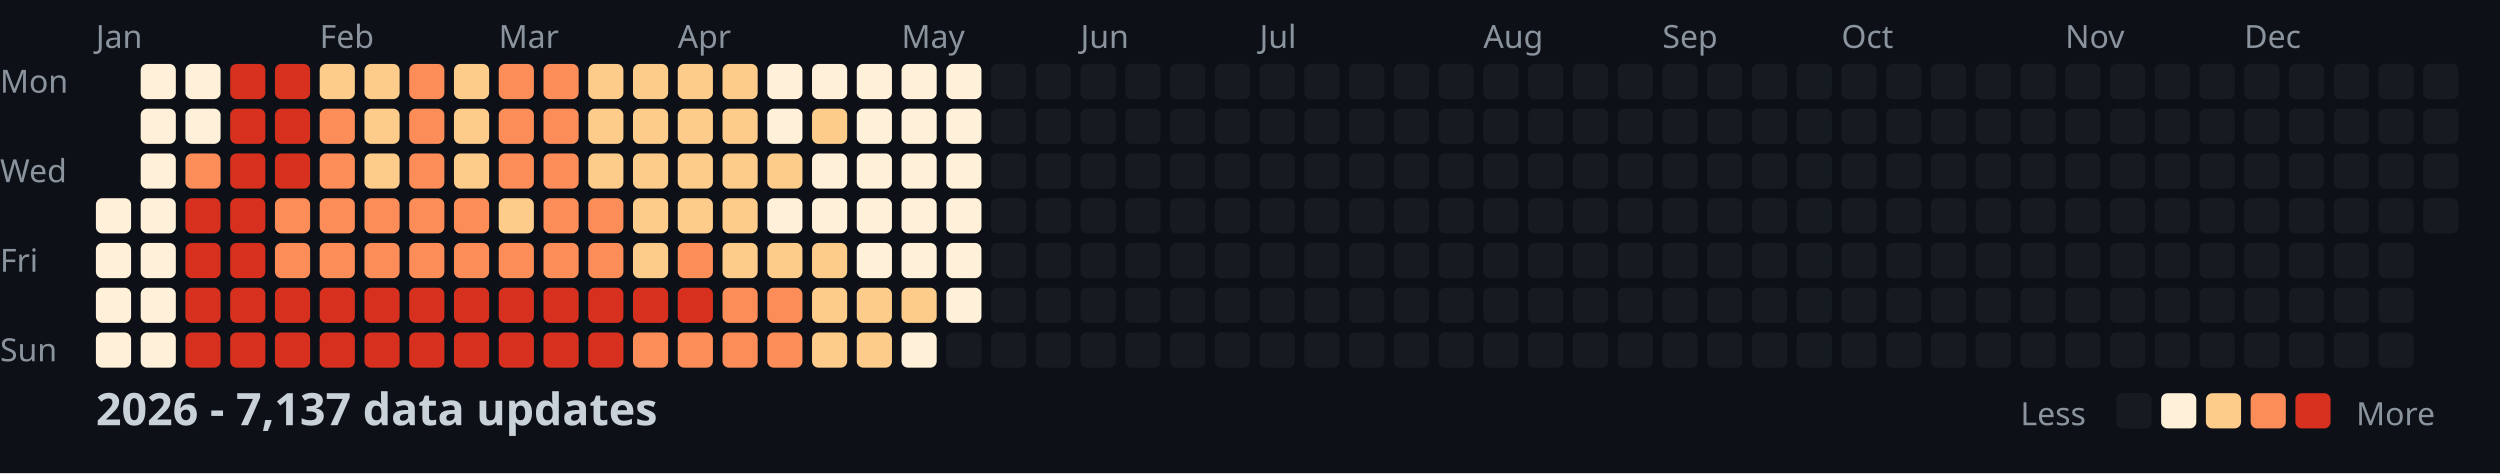
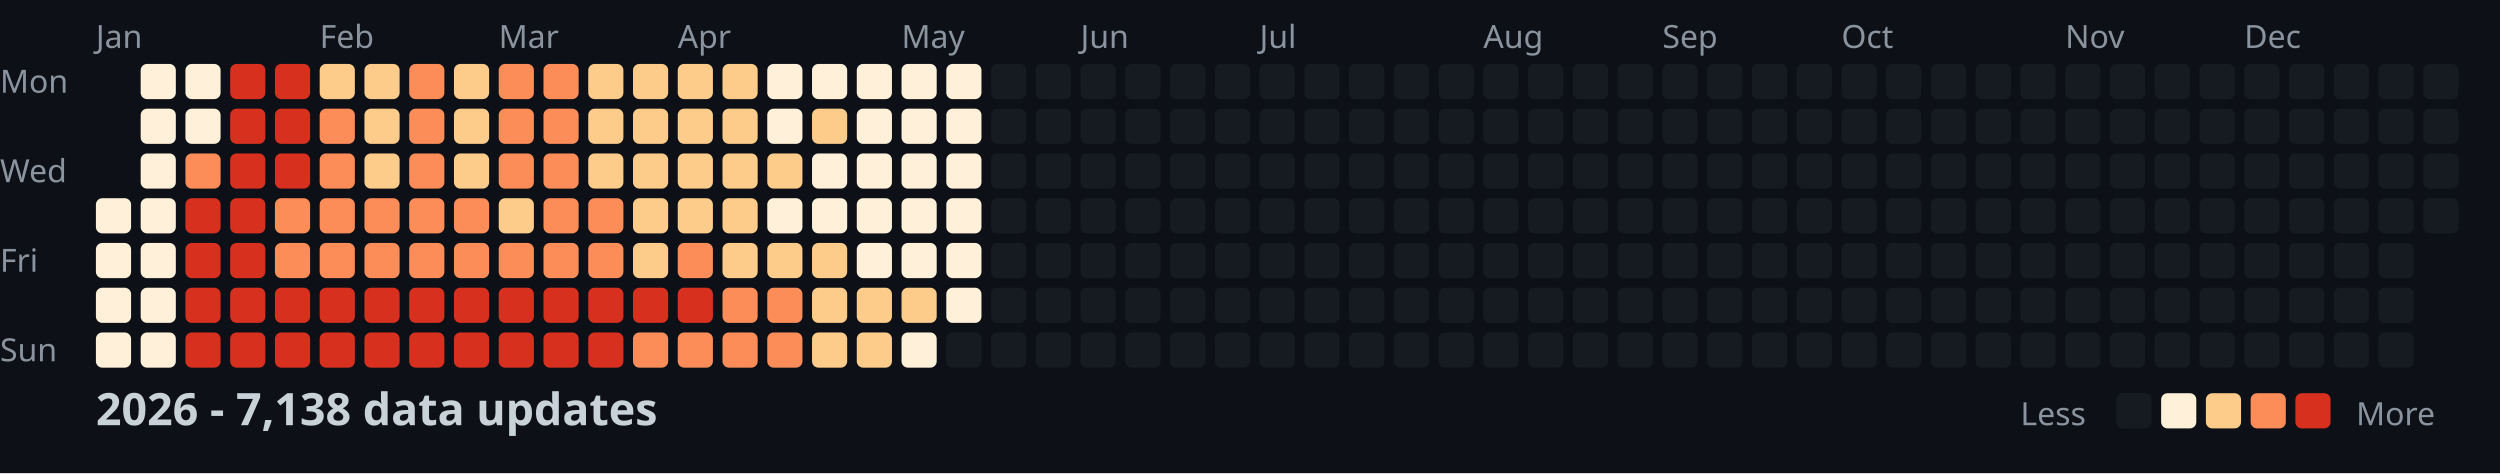
<svg xmlns="http://www.w3.org/2000/svg" width="782" height="148">
  <style>
    .month { font: 10px sans-serif; fill: #8b949e; }
    .day { font: 10px sans-serif; fill: #8b949e; }
    .title { font: bold 14px sans-serif; fill: #c9d1d9; }
    .legend { font: 10px sans-serif; fill: #8b949e; }
  </style>
  <rect width="100%" height="100%" fill="#0d1117" />
  <text x="0" y="29" class="day">Mon</text>
  <text x="0" y="57" class="day">Wed</text>
  <text x="0" y="85" class="day">Fri</text>
  <text x="0" y="113" class="day">Sun</text>
  <text x="30" y="15" class="month">Jan</text>
  <text x="100" y="15" class="month">Feb</text>
  <text x="156" y="15" class="month">Mar</text>
  <text x="212" y="15" class="month">Apr</text>
  <text x="282" y="15" class="month">May</text>
  <text x="338" y="15" class="month">Jun</text>
  <text x="394" y="15" class="month">Jul</text>
  <text x="464" y="15" class="month">Aug</text>
  <text x="520" y="15" class="month">Sep</text>
  <text x="576" y="15" class="month">Oct</text>
  <text x="646" y="15" class="month">Nov</text>
  <text x="702" y="15" class="month">Dec</text>
  <rect x="30" y="62" width="11" height="11" fill="#fef0d9" rx="2" />
  <rect x="30" y="76" width="11" height="11" fill="#fef0d9" rx="2" />
  <rect x="30" y="90" width="11" height="11" fill="#fef0d9" rx="2" />
  <rect x="30" y="104" width="11" height="11" fill="#fef0d9" rx="2" />
  <rect x="44" y="20" width="11" height="11" fill="#fef0d9" rx="2" />
  <rect x="44" y="34" width="11" height="11" fill="#fef0d9" rx="2" />
  <rect x="44" y="48" width="11" height="11" fill="#fef0d9" rx="2" />
  <rect x="44" y="62" width="11" height="11" fill="#fef0d9" rx="2" />
  <rect x="44" y="76" width="11" height="11" fill="#fef0d9" rx="2" />
  <rect x="44" y="90" width="11" height="11" fill="#fef0d9" rx="2" />
  <rect x="44" y="104" width="11" height="11" fill="#fef0d9" rx="2" />
  <rect x="58" y="20" width="11" height="11" fill="#fef0d9" rx="2" />
  <rect x="58" y="34" width="11" height="11" fill="#fef0d9" rx="2" />
  <rect x="58" y="48" width="11" height="11" fill="#fc8d59" rx="2" />
  <rect x="58" y="62" width="11" height="11" fill="#d7301f" rx="2" />
  <rect x="58" y="76" width="11" height="11" fill="#d7301f" rx="2" />
  <rect x="58" y="90" width="11" height="11" fill="#d7301f" rx="2" />
  <rect x="58" y="104" width="11" height="11" fill="#d7301f" rx="2" />
  <rect x="72" y="20" width="11" height="11" fill="#d7301f" rx="2" />
  <rect x="72" y="34" width="11" height="11" fill="#d7301f" rx="2" />
  <rect x="72" y="48" width="11" height="11" fill="#d7301f" rx="2" />
  <rect x="72" y="62" width="11" height="11" fill="#d7301f" rx="2" />
  <rect x="72" y="76" width="11" height="11" fill="#d7301f" rx="2" />
  <rect x="72" y="90" width="11" height="11" fill="#d7301f" rx="2" />
  <rect x="72" y="104" width="11" height="11" fill="#d7301f" rx="2" />
  <rect x="86" y="20" width="11" height="11" fill="#d7301f" rx="2" />
  <rect x="86" y="34" width="11" height="11" fill="#d7301f" rx="2" />
  <rect x="86" y="48" width="11" height="11" fill="#d7301f" rx="2" />
  <rect x="86" y="62" width="11" height="11" fill="#fc8d59" rx="2" />
  <rect x="86" y="76" width="11" height="11" fill="#fc8d59" rx="2" />
  <rect x="86" y="90" width="11" height="11" fill="#d7301f" rx="2" />
  <rect x="86" y="104" width="11" height="11" fill="#d7301f" rx="2" />
  <rect x="100" y="20" width="11" height="11" fill="#fdcc8a" rx="2" />
  <rect x="100" y="34" width="11" height="11" fill="#fc8d59" rx="2" />
  <rect x="100" y="48" width="11" height="11" fill="#fc8d59" rx="2" />
  <rect x="100" y="62" width="11" height="11" fill="#fc8d59" rx="2" />
  <rect x="100" y="76" width="11" height="11" fill="#fc8d59" rx="2" />
  <rect x="100" y="90" width="11" height="11" fill="#d7301f" rx="2" />
  <rect x="100" y="104" width="11" height="11" fill="#d7301f" rx="2" />
  <rect x="114" y="20" width="11" height="11" fill="#fdcc8a" rx="2" />
  <rect x="114" y="34" width="11" height="11" fill="#fdcc8a" rx="2" />
  <rect x="114" y="48" width="11" height="11" fill="#fdcc8a" rx="2" />
  <rect x="114" y="62" width="11" height="11" fill="#fc8d59" rx="2" />
  <rect x="114" y="76" width="11" height="11" fill="#fc8d59" rx="2" />
  <rect x="114" y="90" width="11" height="11" fill="#d7301f" rx="2" />
  <rect x="114" y="104" width="11" height="11" fill="#d7301f" rx="2" />
  <rect x="128" y="20" width="11" height="11" fill="#fc8d59" rx="2" />
  <rect x="128" y="34" width="11" height="11" fill="#fc8d59" rx="2" />
  <rect x="128" y="48" width="11" height="11" fill="#fc8d59" rx="2" />
  <rect x="128" y="62" width="11" height="11" fill="#fc8d59" rx="2" />
  <rect x="128" y="76" width="11" height="11" fill="#fc8d59" rx="2" />
  <rect x="128" y="90" width="11" height="11" fill="#d7301f" rx="2" />
  <rect x="128" y="104" width="11" height="11" fill="#d7301f" rx="2" />
  <rect x="142" y="20" width="11" height="11" fill="#fdcc8a" rx="2" />
  <rect x="142" y="34" width="11" height="11" fill="#fdcc8a" rx="2" />
  <rect x="142" y="48" width="11" height="11" fill="#fdcc8a" rx="2" />
  <rect x="142" y="62" width="11" height="11" fill="#fc8d59" rx="2" />
  <rect x="142" y="76" width="11" height="11" fill="#fc8d59" rx="2" />
  <rect x="142" y="90" width="11" height="11" fill="#d7301f" rx="2" />
  <rect x="142" y="104" width="11" height="11" fill="#d7301f" rx="2" />
  <rect x="156" y="20" width="11" height="11" fill="#fc8d59" rx="2" />
  <rect x="156" y="34" width="11" height="11" fill="#fc8d59" rx="2" />
  <rect x="156" y="48" width="11" height="11" fill="#fc8d59" rx="2" />
  <rect x="156" y="62" width="11" height="11" fill="#fdcc8a" rx="2" />
  <rect x="156" y="76" width="11" height="11" fill="#fc8d59" rx="2" />
  <rect x="156" y="90" width="11" height="11" fill="#d7301f" rx="2" />
  <rect x="156" y="104" width="11" height="11" fill="#d7301f" rx="2" />
  <rect x="170" y="20" width="11" height="11" fill="#fc8d59" rx="2" />
  <rect x="170" y="34" width="11" height="11" fill="#fc8d59" rx="2" />
  <rect x="170" y="48" width="11" height="11" fill="#fc8d59" rx="2" />
  <rect x="170" y="62" width="11" height="11" fill="#fc8d59" rx="2" />
  <rect x="170" y="76" width="11" height="11" fill="#fc8d59" rx="2" />
  <rect x="170" y="90" width="11" height="11" fill="#d7301f" rx="2" />
  <rect x="170" y="104" width="11" height="11" fill="#d7301f" rx="2" />
  <rect x="184" y="20" width="11" height="11" fill="#fdcc8a" rx="2" />
  <rect x="184" y="34" width="11" height="11" fill="#fdcc8a" rx="2" />
  <rect x="184" y="48" width="11" height="11" fill="#fdcc8a" rx="2" />
  <rect x="184" y="62" width="11" height="11" fill="#fc8d59" rx="2" />
  <rect x="184" y="76" width="11" height="11" fill="#fc8d59" rx="2" />
  <rect x="184" y="90" width="11" height="11" fill="#d7301f" rx="2" />
  <rect x="184" y="104" width="11" height="11" fill="#d7301f" rx="2" />
  <rect x="198" y="20" width="11" height="11" fill="#fdcc8a" rx="2" />
  <rect x="198" y="34" width="11" height="11" fill="#fdcc8a" rx="2" />
  <rect x="198" y="48" width="11" height="11" fill="#fdcc8a" rx="2" />
  <rect x="198" y="62" width="11" height="11" fill="#fdcc8a" rx="2" />
  <rect x="198" y="76" width="11" height="11" fill="#fdcc8a" rx="2" />
  <rect x="198" y="90" width="11" height="11" fill="#d7301f" rx="2" />
  <rect x="198" y="104" width="11" height="11" fill="#fc8d59" rx="2" />
  <rect x="212" y="20" width="11" height="11" fill="#fdcc8a" rx="2" />
  <rect x="212" y="34" width="11" height="11" fill="#fdcc8a" rx="2" />
  <rect x="212" y="48" width="11" height="11" fill="#fdcc8a" rx="2" />
  <rect x="212" y="62" width="11" height="11" fill="#fdcc8a" rx="2" />
  <rect x="212" y="76" width="11" height="11" fill="#fc8d59" rx="2" />
  <rect x="212" y="90" width="11" height="11" fill="#d7301f" rx="2" />
  <rect x="212" y="104" width="11" height="11" fill="#fc8d59" rx="2" />
  <rect x="226" y="20" width="11" height="11" fill="#fdcc8a" rx="2" />
  <rect x="226" y="34" width="11" height="11" fill="#fdcc8a" rx="2" />
  <rect x="226" y="48" width="11" height="11" fill="#fdcc8a" rx="2" />
  <rect x="226" y="62" width="11" height="11" fill="#fdcc8a" rx="2" />
  <rect x="226" y="76" width="11" height="11" fill="#fdcc8a" rx="2" />
  <rect x="226" y="90" width="11" height="11" fill="#fc8d59" rx="2" />
  <rect x="226" y="104" width="11" height="11" fill="#fc8d59" rx="2" />
  <rect x="240" y="20" width="11" height="11" fill="#fef0d9" rx="2" />
  <rect x="240" y="34" width="11" height="11" fill="#fef0d9" rx="2" />
  <rect x="240" y="48" width="11" height="11" fill="#fdcc8a" rx="2" />
  <rect x="240" y="62" width="11" height="11" fill="#fef0d9" rx="2" />
  <rect x="240" y="76" width="11" height="11" fill="#fdcc8a" rx="2" />
  <rect x="240" y="90" width="11" height="11" fill="#fc8d59" rx="2" />
  <rect x="240" y="104" width="11" height="11" fill="#fc8d59" rx="2" />
  <rect x="254" y="20" width="11" height="11" fill="#fef0d9" rx="2" />
  <rect x="254" y="34" width="11" height="11" fill="#fdcc8a" rx="2" />
  <rect x="254" y="48" width="11" height="11" fill="#fef0d9" rx="2" />
  <rect x="254" y="62" width="11" height="11" fill="#fef0d9" rx="2" />
  <rect x="254" y="76" width="11" height="11" fill="#fdcc8a" rx="2" />
  <rect x="254" y="90" width="11" height="11" fill="#fdcc8a" rx="2" />
  <rect x="254" y="104" width="11" height="11" fill="#fdcc8a" rx="2" />
  <rect x="268" y="20" width="11" height="11" fill="#fef0d9" rx="2" />
  <rect x="268" y="34" width="11" height="11" fill="#fef0d9" rx="2" />
  <rect x="268" y="48" width="11" height="11" fill="#fef0d9" rx="2" />
  <rect x="268" y="62" width="11" height="11" fill="#fef0d9" rx="2" />
  <rect x="268" y="76" width="11" height="11" fill="#fef0d9" rx="2" />
  <rect x="268" y="90" width="11" height="11" fill="#fdcc8a" rx="2" />
  <rect x="268" y="104" width="11" height="11" fill="#fdcc8a" rx="2" />
  <rect x="282" y="20" width="11" height="11" fill="#fef0d9" rx="2" />
  <rect x="282" y="34" width="11" height="11" fill="#fef0d9" rx="2" />
  <rect x="282" y="48" width="11" height="11" fill="#fef0d9" rx="2" />
  <rect x="282" y="62" width="11" height="11" fill="#fef0d9" rx="2" />
  <rect x="282" y="76" width="11" height="11" fill="#fef0d9" rx="2" />
  <rect x="282" y="90" width="11" height="11" fill="#fdcc8a" rx="2" />
  <rect x="282" y="104" width="11" height="11" fill="#fef0d9" rx="2" />
  <rect x="296" y="20" width="11" height="11" fill="#fef0d9" rx="2" />
  <rect x="296" y="34" width="11" height="11" fill="#fef0d9" rx="2" />
  <rect x="296" y="48" width="11" height="11" fill="#fef0d9" rx="2" />
  <rect x="296" y="62" width="11" height="11" fill="#fef0d9" rx="2" />
  <rect x="296" y="76" width="11" height="11" fill="#fef0d9" rx="2" />
  <rect x="296" y="90" width="11" height="11" fill="#fef0d9" rx="2" />
  <rect x="296" y="104" width="11" height="11" fill="#161b22" rx="2" />
  <rect x="310" y="20" width="11" height="11" fill="#161b22" rx="2" />
  <rect x="310" y="34" width="11" height="11" fill="#161b22" rx="2" />
  <rect x="310" y="48" width="11" height="11" fill="#161b22" rx="2" />
  <rect x="310" y="62" width="11" height="11" fill="#161b22" rx="2" />
  <rect x="310" y="76" width="11" height="11" fill="#161b22" rx="2" />
  <rect x="310" y="90" width="11" height="11" fill="#161b22" rx="2" />
  <rect x="310" y="104" width="11" height="11" fill="#161b22" rx="2" />
  <rect x="324" y="20" width="11" height="11" fill="#161b22" rx="2" />
  <rect x="324" y="34" width="11" height="11" fill="#161b22" rx="2" />
  <rect x="324" y="48" width="11" height="11" fill="#161b22" rx="2" />
  <rect x="324" y="62" width="11" height="11" fill="#161b22" rx="2" />
  <rect x="324" y="76" width="11" height="11" fill="#161b22" rx="2" />
  <rect x="324" y="90" width="11" height="11" fill="#161b22" rx="2" />
  <rect x="324" y="104" width="11" height="11" fill="#161b22" rx="2" />
  <rect x="338" y="20" width="11" height="11" fill="#161b22" rx="2" />
  <rect x="338" y="34" width="11" height="11" fill="#161b22" rx="2" />
  <rect x="338" y="48" width="11" height="11" fill="#161b22" rx="2" />
  <rect x="338" y="62" width="11" height="11" fill="#161b22" rx="2" />
  <rect x="338" y="76" width="11" height="11" fill="#161b22" rx="2" />
  <rect x="338" y="90" width="11" height="11" fill="#161b22" rx="2" />
  <rect x="338" y="104" width="11" height="11" fill="#161b22" rx="2" />
  <rect x="352" y="20" width="11" height="11" fill="#161b22" rx="2" />
  <rect x="352" y="34" width="11" height="11" fill="#161b22" rx="2" />
  <rect x="352" y="48" width="11" height="11" fill="#161b22" rx="2" />
  <rect x="352" y="62" width="11" height="11" fill="#161b22" rx="2" />
  <rect x="352" y="76" width="11" height="11" fill="#161b22" rx="2" />
  <rect x="352" y="90" width="11" height="11" fill="#161b22" rx="2" />
  <rect x="352" y="104" width="11" height="11" fill="#161b22" rx="2" />
  <rect x="366" y="20" width="11" height="11" fill="#161b22" rx="2" />
  <rect x="366" y="34" width="11" height="11" fill="#161b22" rx="2" />
  <rect x="366" y="48" width="11" height="11" fill="#161b22" rx="2" />
  <rect x="366" y="62" width="11" height="11" fill="#161b22" rx="2" />
  <rect x="366" y="76" width="11" height="11" fill="#161b22" rx="2" />
  <rect x="366" y="90" width="11" height="11" fill="#161b22" rx="2" />
  <rect x="366" y="104" width="11" height="11" fill="#161b22" rx="2" />
  <rect x="380" y="20" width="11" height="11" fill="#161b22" rx="2" />
  <rect x="380" y="34" width="11" height="11" fill="#161b22" rx="2" />
  <rect x="380" y="48" width="11" height="11" fill="#161b22" rx="2" />
  <rect x="380" y="62" width="11" height="11" fill="#161b22" rx="2" />
  <rect x="380" y="76" width="11" height="11" fill="#161b22" rx="2" />
  <rect x="380" y="90" width="11" height="11" fill="#161b22" rx="2" />
  <rect x="380" y="104" width="11" height="11" fill="#161b22" rx="2" />
  <rect x="394" y="20" width="11" height="11" fill="#161b22" rx="2" />
  <rect x="394" y="34" width="11" height="11" fill="#161b22" rx="2" />
  <rect x="394" y="48" width="11" height="11" fill="#161b22" rx="2" />
  <rect x="394" y="62" width="11" height="11" fill="#161b22" rx="2" />
  <rect x="394" y="76" width="11" height="11" fill="#161b22" rx="2" />
  <rect x="394" y="90" width="11" height="11" fill="#161b22" rx="2" />
  <rect x="394" y="104" width="11" height="11" fill="#161b22" rx="2" />
  <rect x="408" y="20" width="11" height="11" fill="#161b22" rx="2" />
  <rect x="408" y="34" width="11" height="11" fill="#161b22" rx="2" />
  <rect x="408" y="48" width="11" height="11" fill="#161b22" rx="2" />
  <rect x="408" y="62" width="11" height="11" fill="#161b22" rx="2" />
  <rect x="408" y="76" width="11" height="11" fill="#161b22" rx="2" />
  <rect x="408" y="90" width="11" height="11" fill="#161b22" rx="2" />
  <rect x="408" y="104" width="11" height="11" fill="#161b22" rx="2" />
  <rect x="422" y="20" width="11" height="11" fill="#161b22" rx="2" />
  <rect x="422" y="34" width="11" height="11" fill="#161b22" rx="2" />
  <rect x="422" y="48" width="11" height="11" fill="#161b22" rx="2" />
  <rect x="422" y="62" width="11" height="11" fill="#161b22" rx="2" />
  <rect x="422" y="76" width="11" height="11" fill="#161b22" rx="2" />
  <rect x="422" y="90" width="11" height="11" fill="#161b22" rx="2" />
  <rect x="422" y="104" width="11" height="11" fill="#161b22" rx="2" />
  <rect x="436" y="20" width="11" height="11" fill="#161b22" rx="2" />
  <rect x="436" y="34" width="11" height="11" fill="#161b22" rx="2" />
  <rect x="436" y="48" width="11" height="11" fill="#161b22" rx="2" />
  <rect x="436" y="62" width="11" height="11" fill="#161b22" rx="2" />
  <rect x="436" y="76" width="11" height="11" fill="#161b22" rx="2" />
  <rect x="436" y="90" width="11" height="11" fill="#161b22" rx="2" />
  <rect x="436" y="104" width="11" height="11" fill="#161b22" rx="2" />
  <rect x="450" y="20" width="11" height="11" fill="#161b22" rx="2" />
  <rect x="450" y="34" width="11" height="11" fill="#161b22" rx="2" />
  <rect x="450" y="48" width="11" height="11" fill="#161b22" rx="2" />
  <rect x="450" y="62" width="11" height="11" fill="#161b22" rx="2" />
  <rect x="450" y="76" width="11" height="11" fill="#161b22" rx="2" />
  <rect x="450" y="90" width="11" height="11" fill="#161b22" rx="2" />
  <rect x="450" y="104" width="11" height="11" fill="#161b22" rx="2" />
  <rect x="464" y="20" width="11" height="11" fill="#161b22" rx="2" />
  <rect x="464" y="34" width="11" height="11" fill="#161b22" rx="2" />
  <rect x="464" y="48" width="11" height="11" fill="#161b22" rx="2" />
  <rect x="464" y="62" width="11" height="11" fill="#161b22" rx="2" />
  <rect x="464" y="76" width="11" height="11" fill="#161b22" rx="2" />
  <rect x="464" y="90" width="11" height="11" fill="#161b22" rx="2" />
  <rect x="464" y="104" width="11" height="11" fill="#161b22" rx="2" />
  <rect x="478" y="20" width="11" height="11" fill="#161b22" rx="2" />
  <rect x="478" y="34" width="11" height="11" fill="#161b22" rx="2" />
  <rect x="478" y="48" width="11" height="11" fill="#161b22" rx="2" />
  <rect x="478" y="62" width="11" height="11" fill="#161b22" rx="2" />
  <rect x="478" y="76" width="11" height="11" fill="#161b22" rx="2" />
  <rect x="478" y="90" width="11" height="11" fill="#161b22" rx="2" />
  <rect x="478" y="104" width="11" height="11" fill="#161b22" rx="2" />
  <rect x="492" y="20" width="11" height="11" fill="#161b22" rx="2" />
  <rect x="492" y="34" width="11" height="11" fill="#161b22" rx="2" />
  <rect x="492" y="48" width="11" height="11" fill="#161b22" rx="2" />
  <rect x="492" y="62" width="11" height="11" fill="#161b22" rx="2" />
  <rect x="492" y="76" width="11" height="11" fill="#161b22" rx="2" />
  <rect x="492" y="90" width="11" height="11" fill="#161b22" rx="2" />
  <rect x="492" y="104" width="11" height="11" fill="#161b22" rx="2" />
  <rect x="506" y="20" width="11" height="11" fill="#161b22" rx="2" />
  <rect x="506" y="34" width="11" height="11" fill="#161b22" rx="2" />
  <rect x="506" y="48" width="11" height="11" fill="#161b22" rx="2" />
  <rect x="506" y="62" width="11" height="11" fill="#161b22" rx="2" />
  <rect x="506" y="76" width="11" height="11" fill="#161b22" rx="2" />
  <rect x="506" y="90" width="11" height="11" fill="#161b22" rx="2" />
  <rect x="506" y="104" width="11" height="11" fill="#161b22" rx="2" />
  <rect x="520" y="20" width="11" height="11" fill="#161b22" rx="2" />
  <rect x="520" y="34" width="11" height="11" fill="#161b22" rx="2" />
  <rect x="520" y="48" width="11" height="11" fill="#161b22" rx="2" />
  <rect x="520" y="62" width="11" height="11" fill="#161b22" rx="2" />
  <rect x="520" y="76" width="11" height="11" fill="#161b22" rx="2" />
  <rect x="520" y="90" width="11" height="11" fill="#161b22" rx="2" />
  <rect x="520" y="104" width="11" height="11" fill="#161b22" rx="2" />
  <rect x="534" y="20" width="11" height="11" fill="#161b22" rx="2" />
  <rect x="534" y="34" width="11" height="11" fill="#161b22" rx="2" />
  <rect x="534" y="48" width="11" height="11" fill="#161b22" rx="2" />
  <rect x="534" y="62" width="11" height="11" fill="#161b22" rx="2" />
  <rect x="534" y="76" width="11" height="11" fill="#161b22" rx="2" />
  <rect x="534" y="90" width="11" height="11" fill="#161b22" rx="2" />
  <rect x="534" y="104" width="11" height="11" fill="#161b22" rx="2" />
  <rect x="548" y="20" width="11" height="11" fill="#161b22" rx="2" />
  <rect x="548" y="34" width="11" height="11" fill="#161b22" rx="2" />
  <rect x="548" y="48" width="11" height="11" fill="#161b22" rx="2" />
  <rect x="548" y="62" width="11" height="11" fill="#161b22" rx="2" />
  <rect x="548" y="76" width="11" height="11" fill="#161b22" rx="2" />
  <rect x="548" y="90" width="11" height="11" fill="#161b22" rx="2" />
  <rect x="548" y="104" width="11" height="11" fill="#161b22" rx="2" />
  <rect x="562" y="20" width="11" height="11" fill="#161b22" rx="2" />
  <rect x="562" y="34" width="11" height="11" fill="#161b22" rx="2" />
  <rect x="562" y="48" width="11" height="11" fill="#161b22" rx="2" />
  <rect x="562" y="62" width="11" height="11" fill="#161b22" rx="2" />
  <rect x="562" y="76" width="11" height="11" fill="#161b22" rx="2" />
  <rect x="562" y="90" width="11" height="11" fill="#161b22" rx="2" />
  <rect x="562" y="104" width="11" height="11" fill="#161b22" rx="2" />
  <rect x="576" y="20" width="11" height="11" fill="#161b22" rx="2" />
  <rect x="576" y="34" width="11" height="11" fill="#161b22" rx="2" />
  <rect x="576" y="48" width="11" height="11" fill="#161b22" rx="2" />
  <rect x="576" y="62" width="11" height="11" fill="#161b22" rx="2" />
  <rect x="576" y="76" width="11" height="11" fill="#161b22" rx="2" />
  <rect x="576" y="90" width="11" height="11" fill="#161b22" rx="2" />
  <rect x="576" y="104" width="11" height="11" fill="#161b22" rx="2" />
  <rect x="590" y="20" width="11" height="11" fill="#161b22" rx="2" />
  <rect x="590" y="34" width="11" height="11" fill="#161b22" rx="2" />
  <rect x="590" y="48" width="11" height="11" fill="#161b22" rx="2" />
  <rect x="590" y="62" width="11" height="11" fill="#161b22" rx="2" />
  <rect x="590" y="76" width="11" height="11" fill="#161b22" rx="2" />
  <rect x="590" y="90" width="11" height="11" fill="#161b22" rx="2" />
  <rect x="590" y="104" width="11" height="11" fill="#161b22" rx="2" />
  <rect x="604" y="20" width="11" height="11" fill="#161b22" rx="2" />
  <rect x="604" y="34" width="11" height="11" fill="#161b22" rx="2" />
  <rect x="604" y="48" width="11" height="11" fill="#161b22" rx="2" />
  <rect x="604" y="62" width="11" height="11" fill="#161b22" rx="2" />
  <rect x="604" y="76" width="11" height="11" fill="#161b22" rx="2" />
  <rect x="604" y="90" width="11" height="11" fill="#161b22" rx="2" />
  <rect x="604" y="104" width="11" height="11" fill="#161b22" rx="2" />
  <rect x="618" y="20" width="11" height="11" fill="#161b22" rx="2" />
  <rect x="618" y="34" width="11" height="11" fill="#161b22" rx="2" />
  <rect x="618" y="48" width="11" height="11" fill="#161b22" rx="2" />
  <rect x="618" y="62" width="11" height="11" fill="#161b22" rx="2" />
  <rect x="618" y="76" width="11" height="11" fill="#161b22" rx="2" />
  <rect x="618" y="90" width="11" height="11" fill="#161b22" rx="2" />
  <rect x="618" y="104" width="11" height="11" fill="#161b22" rx="2" />
  <rect x="632" y="20" width="11" height="11" fill="#161b22" rx="2" />
  <rect x="632" y="34" width="11" height="11" fill="#161b22" rx="2" />
  <rect x="632" y="48" width="11" height="11" fill="#161b22" rx="2" />
  <rect x="632" y="62" width="11" height="11" fill="#161b22" rx="2" />
  <rect x="632" y="76" width="11" height="11" fill="#161b22" rx="2" />
  <rect x="632" y="90" width="11" height="11" fill="#161b22" rx="2" />
  <rect x="632" y="104" width="11" height="11" fill="#161b22" rx="2" />
  <rect x="646" y="20" width="11" height="11" fill="#161b22" rx="2" />
  <rect x="646" y="34" width="11" height="11" fill="#161b22" rx="2" />
  <rect x="646" y="48" width="11" height="11" fill="#161b22" rx="2" />
  <rect x="646" y="62" width="11" height="11" fill="#161b22" rx="2" />
  <rect x="646" y="76" width="11" height="11" fill="#161b22" rx="2" />
  <rect x="646" y="90" width="11" height="11" fill="#161b22" rx="2" />
  <rect x="646" y="104" width="11" height="11" fill="#161b22" rx="2" />
  <rect x="660" y="20" width="11" height="11" fill="#161b22" rx="2" />
  <rect x="660" y="34" width="11" height="11" fill="#161b22" rx="2" />
  <rect x="660" y="48" width="11" height="11" fill="#161b22" rx="2" />
  <rect x="660" y="62" width="11" height="11" fill="#161b22" rx="2" />
  <rect x="660" y="76" width="11" height="11" fill="#161b22" rx="2" />
  <rect x="660" y="90" width="11" height="11" fill="#161b22" rx="2" />
  <rect x="660" y="104" width="11" height="11" fill="#161b22" rx="2" />
  <rect x="674" y="20" width="11" height="11" fill="#161b22" rx="2" />
  <rect x="674" y="34" width="11" height="11" fill="#161b22" rx="2" />
  <rect x="674" y="48" width="11" height="11" fill="#161b22" rx="2" />
  <rect x="674" y="62" width="11" height="11" fill="#161b22" rx="2" />
  <rect x="674" y="76" width="11" height="11" fill="#161b22" rx="2" />
  <rect x="674" y="90" width="11" height="11" fill="#161b22" rx="2" />
  <rect x="674" y="104" width="11" height="11" fill="#161b22" rx="2" />
  <rect x="688" y="20" width="11" height="11" fill="#161b22" rx="2" />
  <rect x="688" y="34" width="11" height="11" fill="#161b22" rx="2" />
  <rect x="688" y="48" width="11" height="11" fill="#161b22" rx="2" />
  <rect x="688" y="62" width="11" height="11" fill="#161b22" rx="2" />
  <rect x="688" y="76" width="11" height="11" fill="#161b22" rx="2" />
  <rect x="688" y="90" width="11" height="11" fill="#161b22" rx="2" />
  <rect x="688" y="104" width="11" height="11" fill="#161b22" rx="2" />
  <rect x="702" y="20" width="11" height="11" fill="#161b22" rx="2" />
  <rect x="702" y="34" width="11" height="11" fill="#161b22" rx="2" />
  <rect x="702" y="48" width="11" height="11" fill="#161b22" rx="2" />
  <rect x="702" y="62" width="11" height="11" fill="#161b22" rx="2" />
  <rect x="702" y="76" width="11" height="11" fill="#161b22" rx="2" />
  <rect x="702" y="90" width="11" height="11" fill="#161b22" rx="2" />
  <rect x="702" y="104" width="11" height="11" fill="#161b22" rx="2" />
  <rect x="716" y="20" width="11" height="11" fill="#161b22" rx="2" />
  <rect x="716" y="34" width="11" height="11" fill="#161b22" rx="2" />
  <rect x="716" y="48" width="11" height="11" fill="#161b22" rx="2" />
  <rect x="716" y="62" width="11" height="11" fill="#161b22" rx="2" />
  <rect x="716" y="76" width="11" height="11" fill="#161b22" rx="2" />
  <rect x="716" y="90" width="11" height="11" fill="#161b22" rx="2" />
  <rect x="716" y="104" width="11" height="11" fill="#161b22" rx="2" />
  <rect x="730" y="20" width="11" height="11" fill="#161b22" rx="2" />
  <rect x="730" y="34" width="11" height="11" fill="#161b22" rx="2" />
  <rect x="730" y="48" width="11" height="11" fill="#161b22" rx="2" />
  <rect x="730" y="62" width="11" height="11" fill="#161b22" rx="2" />
  <rect x="730" y="76" width="11" height="11" fill="#161b22" rx="2" />
  <rect x="730" y="90" width="11" height="11" fill="#161b22" rx="2" />
  <rect x="730" y="104" width="11" height="11" fill="#161b22" rx="2" />
  <rect x="744" y="20" width="11" height="11" fill="#161b22" rx="2" />
  <rect x="744" y="34" width="11" height="11" fill="#161b22" rx="2" />
  <rect x="744" y="48" width="11" height="11" fill="#161b22" rx="2" />
  <rect x="744" y="62" width="11" height="11" fill="#161b22" rx="2" />
  <rect x="744" y="76" width="11" height="11" fill="#161b22" rx="2" />
  <rect x="744" y="90" width="11" height="11" fill="#161b22" rx="2" />
  <rect x="744" y="104" width="11" height="11" fill="#161b22" rx="2" />
  <rect x="758" y="20" width="11" height="11" fill="#161b22" rx="2" />
  <rect x="758" y="34" width="11" height="11" fill="#161b22" rx="2" />
  <rect x="758" y="48" width="11" height="11" fill="#161b22" rx="2" />
  <rect x="758" y="62" width="11" height="11" fill="#161b22" rx="2" />
-   <text x="30" y="133" class="title">2026 - 7,137 data updates</text>
+   <text x="30" y="133" class="title">2026 - 7,138 data updates</text>
  <text x="632" y="133" class="legend">Less</text>
  <rect x="662" y="123" width="11" height="11" fill="#161b22" rx="2" />
  <rect x="676" y="123" width="11" height="11" fill="#fef0d9" rx="2" />
  <rect x="690" y="123" width="11" height="11" fill="#fdcc8a" rx="2" />
  <rect x="704" y="123" width="11" height="11" fill="#fc8d59" rx="2" />
  <rect x="718" y="123" width="11" height="11" fill="#d7301f" rx="2" />
  <text x="737" y="133" class="legend">More</text>
</svg>
